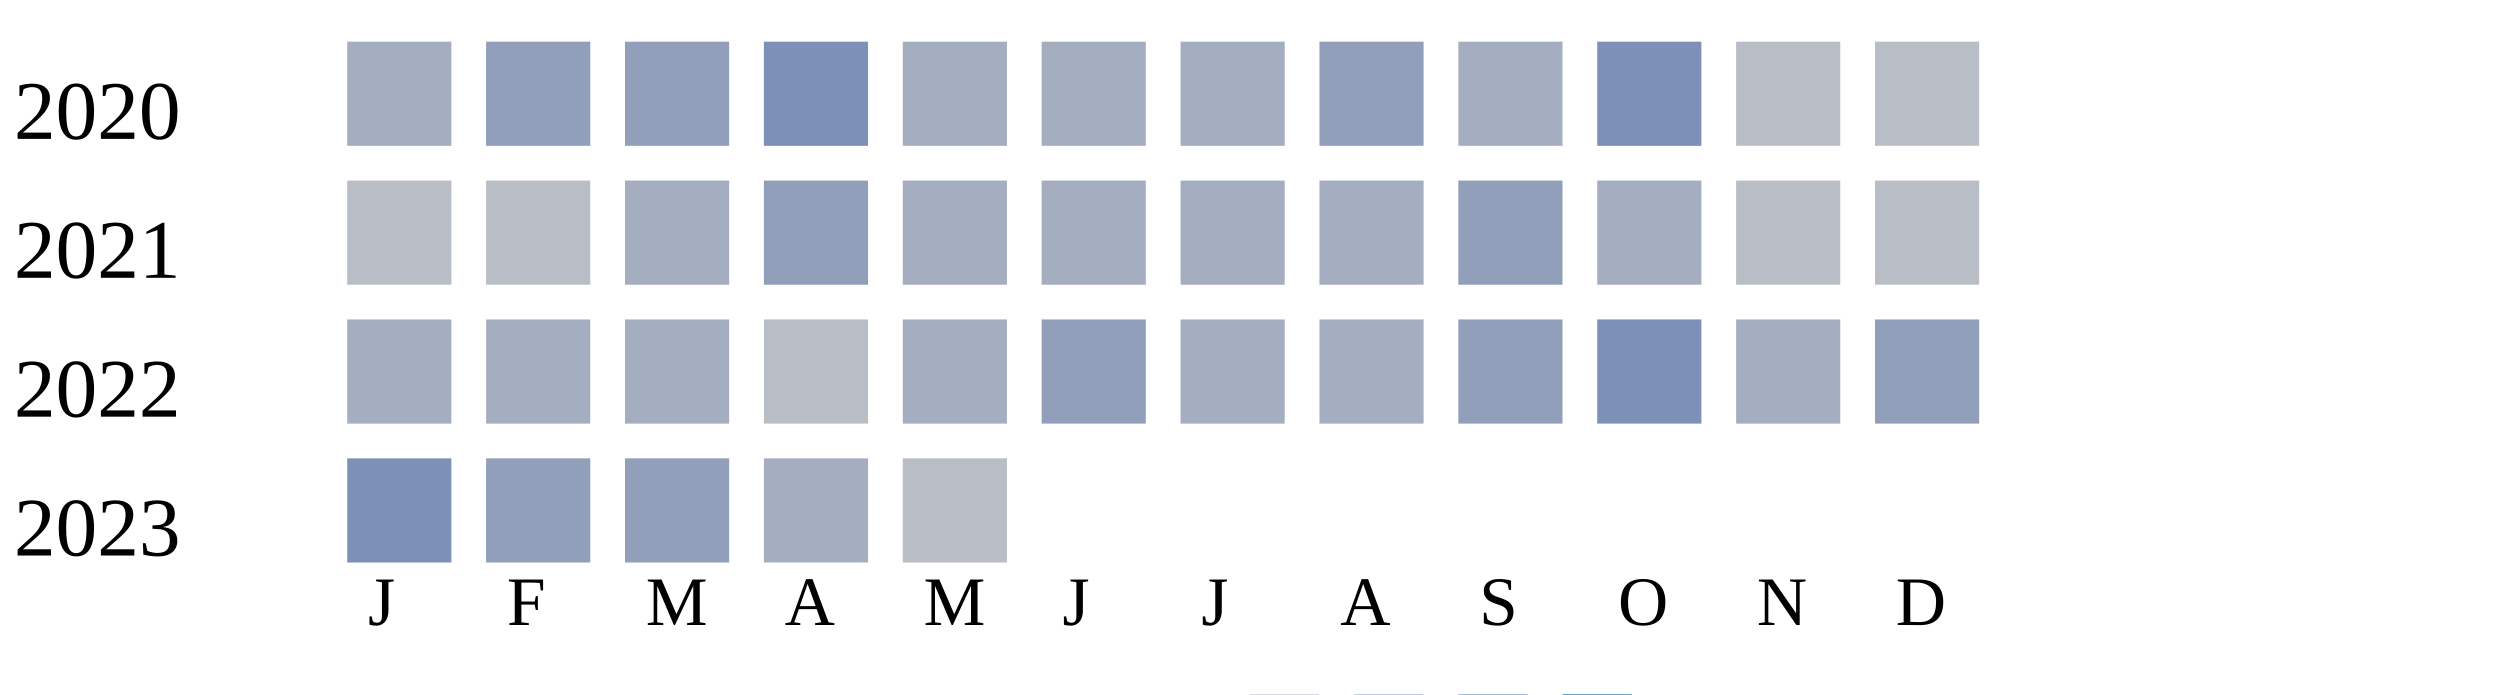
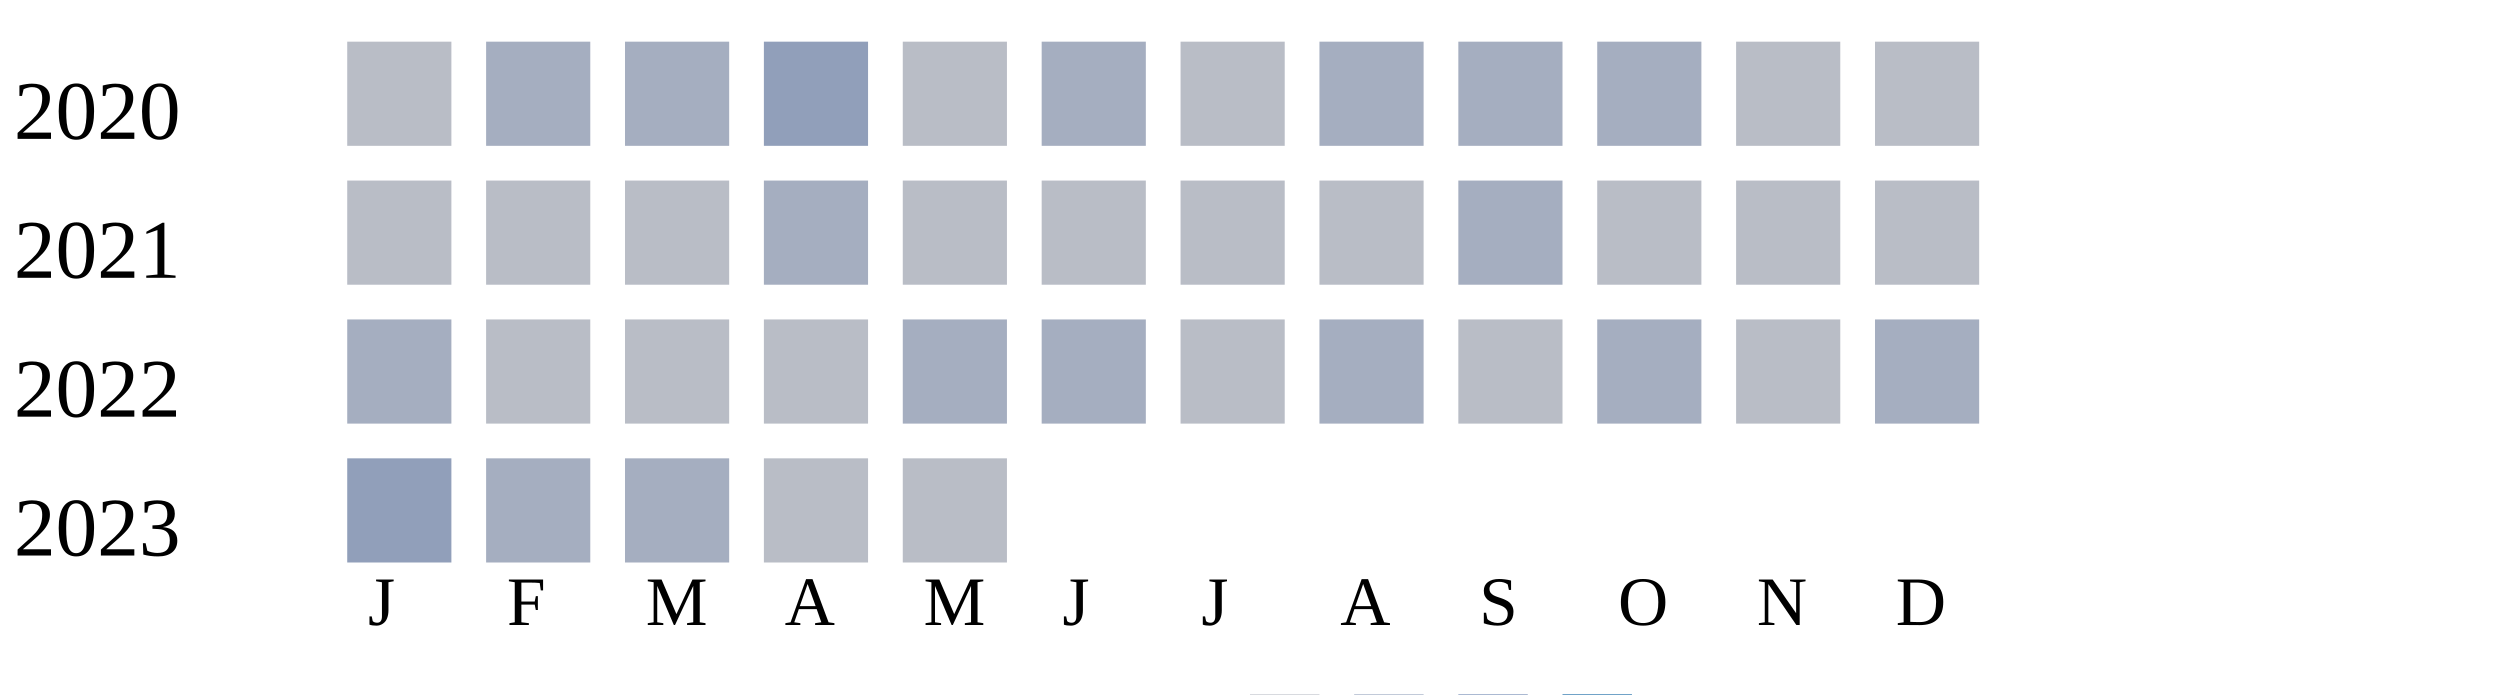
<svg xmlns="http://www.w3.org/2000/svg" width="360" height="100">
  <g transform="translate(0 0)">
    <text x="2" y="20">2020</text>
-     <rect x="50" y="6" width="15" height="15" fill="#a5aec0" />
-     <rect x="70" y="6" width="15" height="15" fill="#919fba" />
-     <rect x="90" y="6" width="15" height="15" fill="#919fba" />
-     <rect x="110" y="6" width="15" height="15" fill="#7d90b5" />
-     <rect x="130" y="6" width="15" height="15" fill="#a5aec0" />
+     <rect x="50" y="6" width="15" height="15" fill="#b9bdc6" />
+     <rect x="70" y="6" width="15" height="15" fill="#a5aec0" />
+     <rect x="90" y="6" width="15" height="15" fill="#a5aec0" />
+     <rect x="110" y="6" width="15" height="15" fill="#919fba" />
+     <rect x="130" y="6" width="15" height="15" fill="#b9bdc6" />
    <rect x="150" y="6" width="15" height="15" fill="#a5aec0" />
-     <rect x="170" y="6" width="15" height="15" fill="#a5aec0" />
-     <rect x="190" y="6" width="15" height="15" fill="#919fba" />
+     <rect x="170" y="6" width="15" height="15" fill="#b9bdc6" />
+     <rect x="190" y="6" width="15" height="15" fill="#a5aec0" />
    <rect x="210" y="6" width="15" height="15" fill="#a5aec0" />
-     <rect x="230" y="6" width="15" height="15" fill="#7d90b5" />
+     <rect x="230" y="6" width="15" height="15" fill="#a5aec0" />
    <rect x="250" y="6" width="15" height="15" fill="#b9bdc6" />
    <rect x="270" y="6" width="15" height="15" fill="#b9bdc6" />
  </g>
  <g transform="translate(0 20)">
    <text x="2" y="20">2021</text>
    <rect x="50" y="6" width="15" height="15" fill="#b9bdc6" />
    <rect x="70" y="6" width="15" height="15" fill="#b9bdc6" />
-     <rect x="90" y="6" width="15" height="15" fill="#a5aec0" />
-     <rect x="110" y="6" width="15" height="15" fill="#919fba" />
-     <rect x="130" y="6" width="15" height="15" fill="#a5aec0" />
-     <rect x="150" y="6" width="15" height="15" fill="#a5aec0" />
-     <rect x="170" y="6" width="15" height="15" fill="#a5aec0" />
-     <rect x="190" y="6" width="15" height="15" fill="#a5aec0" />
-     <rect x="210" y="6" width="15" height="15" fill="#919fba" />
-     <rect x="230" y="6" width="15" height="15" fill="#a5aec0" />
+     <rect x="90" y="6" width="15" height="15" fill="#b9bdc6" />
+     <rect x="110" y="6" width="15" height="15" fill="#a5aec0" />
+     <rect x="130" y="6" width="15" height="15" fill="#b9bdc6" />
+     <rect x="150" y="6" width="15" height="15" fill="#b9bdc6" />
+     <rect x="170" y="6" width="15" height="15" fill="#b9bdc6" />
+     <rect x="190" y="6" width="15" height="15" fill="#b9bdc6" />
+     <rect x="210" y="6" width="15" height="15" fill="#a5aec0" />
+     <rect x="230" y="6" width="15" height="15" fill="#b9bdc6" />
    <rect x="250" y="6" width="15" height="15" fill="#b9bdc6" />
    <rect x="270" y="6" width="15" height="15" fill="#b9bdc6" />
  </g>
  <g transform="translate(0 40)">
    <text x="2" y="20">2022</text>
    <rect x="50" y="6" width="15" height="15" fill="#a5aec0" />
+     <rect x="70" y="6" width="15" height="15" fill="#b9bdc6" />
+     <rect x="90" y="6" width="15" height="15" fill="#b9bdc6" />
+     <rect x="110" y="6" width="15" height="15" fill="#b9bdc6" />
+     <rect x="130" y="6" width="15" height="15" fill="#a5aec0" />
+     <rect x="150" y="6" width="15" height="15" fill="#a5aec0" />
+     <rect x="170" y="6" width="15" height="15" fill="#b9bdc6" />
+     <rect x="190" y="6" width="15" height="15" fill="#a5aec0" />
+     <rect x="210" y="6" width="15" height="15" fill="#b9bdc6" />
+     <rect x="230" y="6" width="15" height="15" fill="#a5aec0" />
+     <rect x="250" y="6" width="15" height="15" fill="#b9bdc6" />
+     <rect x="270" y="6" width="15" height="15" fill="#a5aec0" />
+   </g>
+   <g transform="translate(0 60)">
+     <text x="2" y="20">2023</text>
+     <rect x="50" y="6" width="15" height="15" fill="#919fba" />
    <rect x="70" y="6" width="15" height="15" fill="#a5aec0" />
    <rect x="90" y="6" width="15" height="15" fill="#a5aec0" />
    <rect x="110" y="6" width="15" height="15" fill="#b9bdc6" />
-     <rect x="130" y="6" width="15" height="15" fill="#a5aec0" />
-     <rect x="150" y="6" width="15" height="15" fill="#919fba" />
-     <rect x="170" y="6" width="15" height="15" fill="#a5aec0" />
-     <rect x="190" y="6" width="15" height="15" fill="#a5aec0" />
-     <rect x="210" y="6" width="15" height="15" fill="#919fba" />
-     <rect x="230" y="6" width="15" height="15" fill="#7d90b5" />
-     <rect x="250" y="6" width="15" height="15" fill="#a5aec0" />
-     <rect x="270" y="6" width="15" height="15" fill="#919fba" />
-   </g>
-   <g transform="translate(0 60)">
-     <text x="2" y="20">2023</text>
-     <rect x="50" y="6" width="15" height="15" fill="#7d90b5" />
-     <rect x="70" y="6" width="15" height="15" fill="#919fba" />
-     <rect x="90" y="6" width="15" height="15" fill="#919fba" />
-     <rect x="110" y="6" width="15" height="15" fill="#a5aec0" />
    <rect x="130" y="6" width="15" height="15" fill="#b9bdc6" />
  </g>
  <text style="font-size: 10px; text-align: center" x="53" y="90">J</text>
  <text style="font-size: 10px; text-align: center" x="73" y="90">F</text>
  <text style="font-size: 10px; text-align: center" x="93" y="90">M</text>
  <text style="font-size: 10px; text-align: center" x="113" y="90">A</text>
  <text style="font-size: 10px; text-align: center" x="133" y="90">M</text>
  <text style="font-size: 10px; text-align: center" x="153" y="90">J</text>
  <text style="font-size: 10px; text-align: center" x="173" y="90">J</text>
  <text style="font-size: 10px; text-align: center" x="193" y="90">A</text>
  <text style="font-size: 10px; text-align: center" x="213" y="90">S</text>
  <text style="font-size: 10px; text-align: center" x="233" y="90">O</text>
  <text style="font-size: 10px; text-align: center" x="253" y="90">N</text>
  <text style="font-size: 10px; text-align: center" x="273" y="90">D</text>
  <text style="font-size: 10px;" x="155" y="109">Less</text>
  <rect fill="#b9bdc6" width="10" height="10" x="180" y="100" />
  <rect fill="#919fba" width="10" height="10" x="195" y="100" />
  <rect fill="#6882ae" width="10" height="10" x="210" y="100" />
  <rect fill="#005a9c" width="10" height="10" x="225" y="100" />
  <text x="240" y="109" style="font-size: 10px;">More</text>
</svg>
